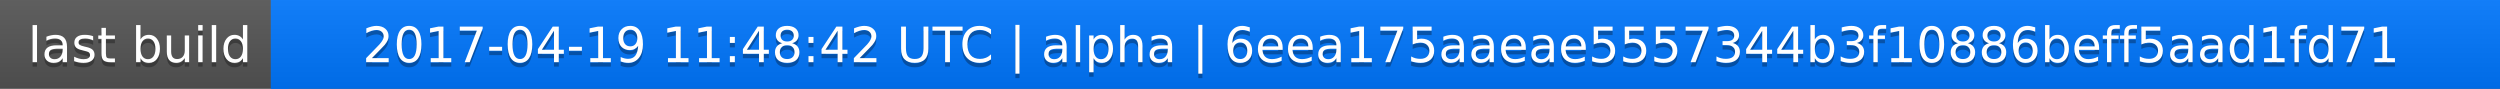
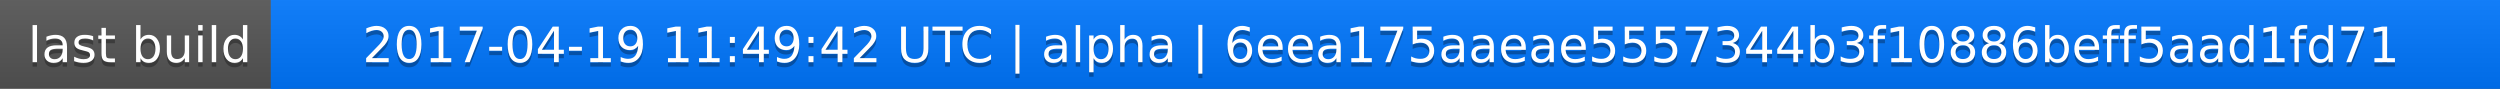
<svg xmlns="http://www.w3.org/2000/svg" width="563" height="20">
  <linearGradient id="a" x2="0" y2="100%">
    <stop offset="0" stop-color="#bbb" stop-opacity=".1" />
    <stop offset="1" stop-opacity=".1" />
  </linearGradient>
  <rect rx="0" width="563" height="20" fill="#555" />
  <rect rx="0" x="61" width="502" height="20" fill="#07f" />
  <path fill="#07f" d="M61 0h4v20h-4z" />
  <rect rx="0" width="563" height="20" fill="url(#a)" />
  <g fill="#fff" text-anchor="middle" font-family="DejaVu Sans,Verdana,Geneva,sans-serif" font-size="11">
    <text x="31.5" y="15" fill="#010101" fill-opacity=".3">last build</text>
    <text x="31.5" y="14">last build</text>
-     <text x="311" y="15" fill="#010101" fill-opacity=".3">2017-04-19 11:48:42 UTC | alpha | 6eea175aaeae5557344b3f10886beff5aad1fd71</text>
-     <text x="311" y="14">2017-04-19 11:48:42 UTC | alpha | 6eea175aaeae5557344b3f10886beff5aad1fd71</text>
+     <text x="311" y="15" fill="#010101" fill-opacity=".3">2017-04-19 11:49:42 UTC | alpha | 6eea175aaeae5557344b3f10886beff5aad1fd71</text>
+     <text x="311" y="14">2017-04-19 11:49:42 UTC | alpha | 6eea175aaeae5557344b3f10886beff5aad1fd71</text>
  </g>
</svg>
